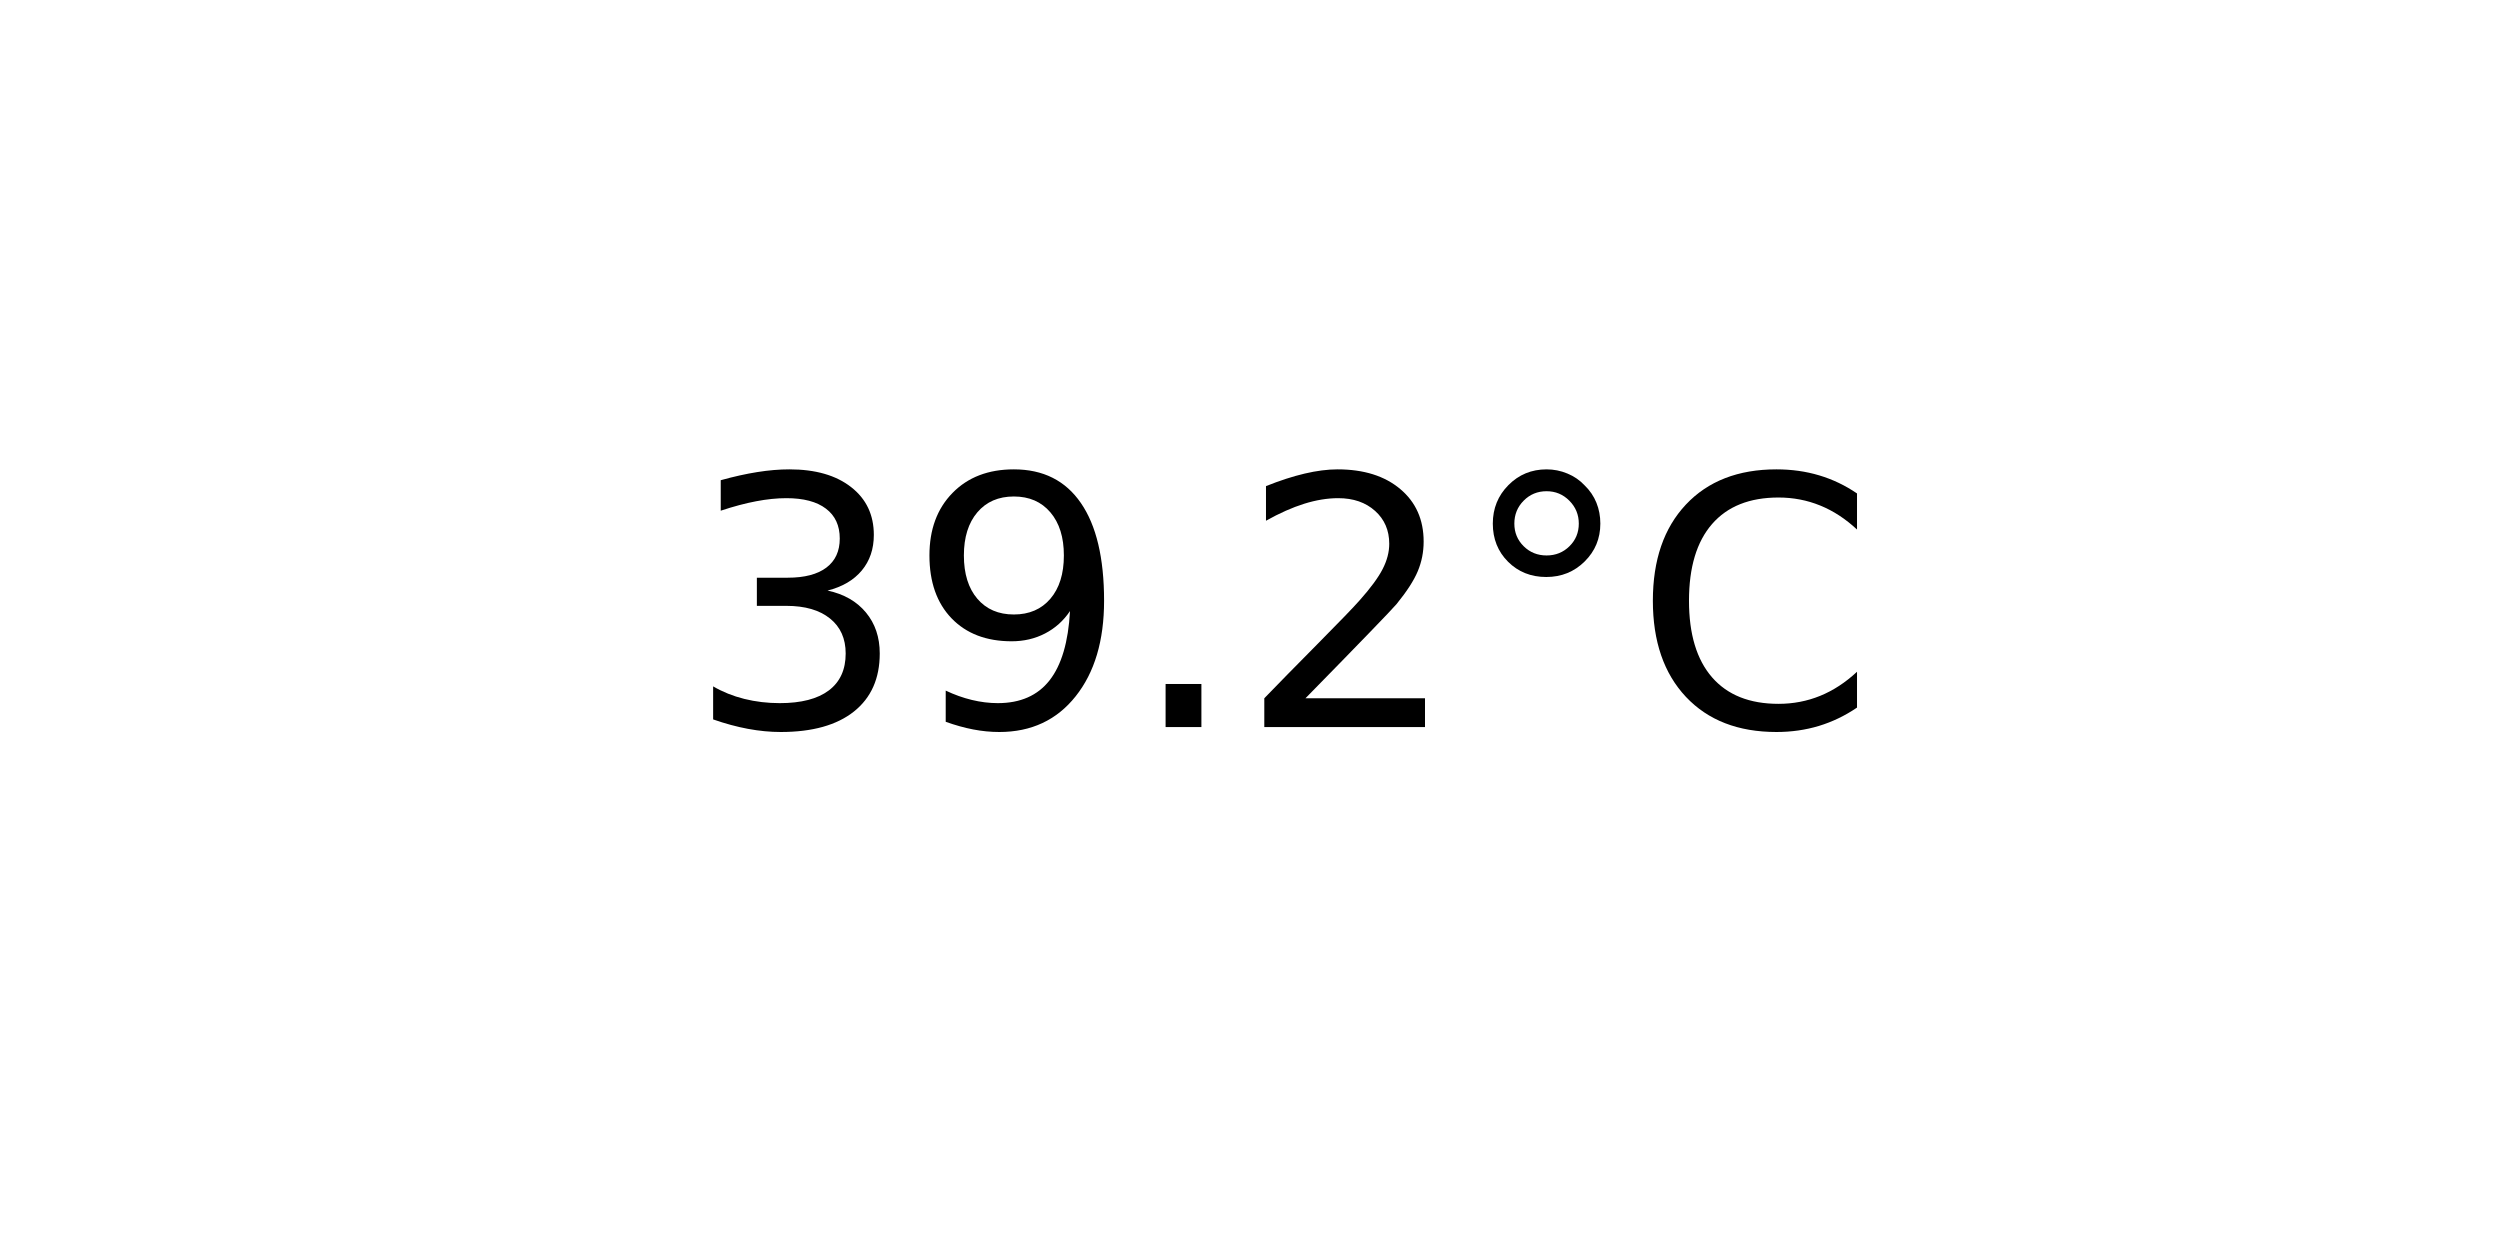
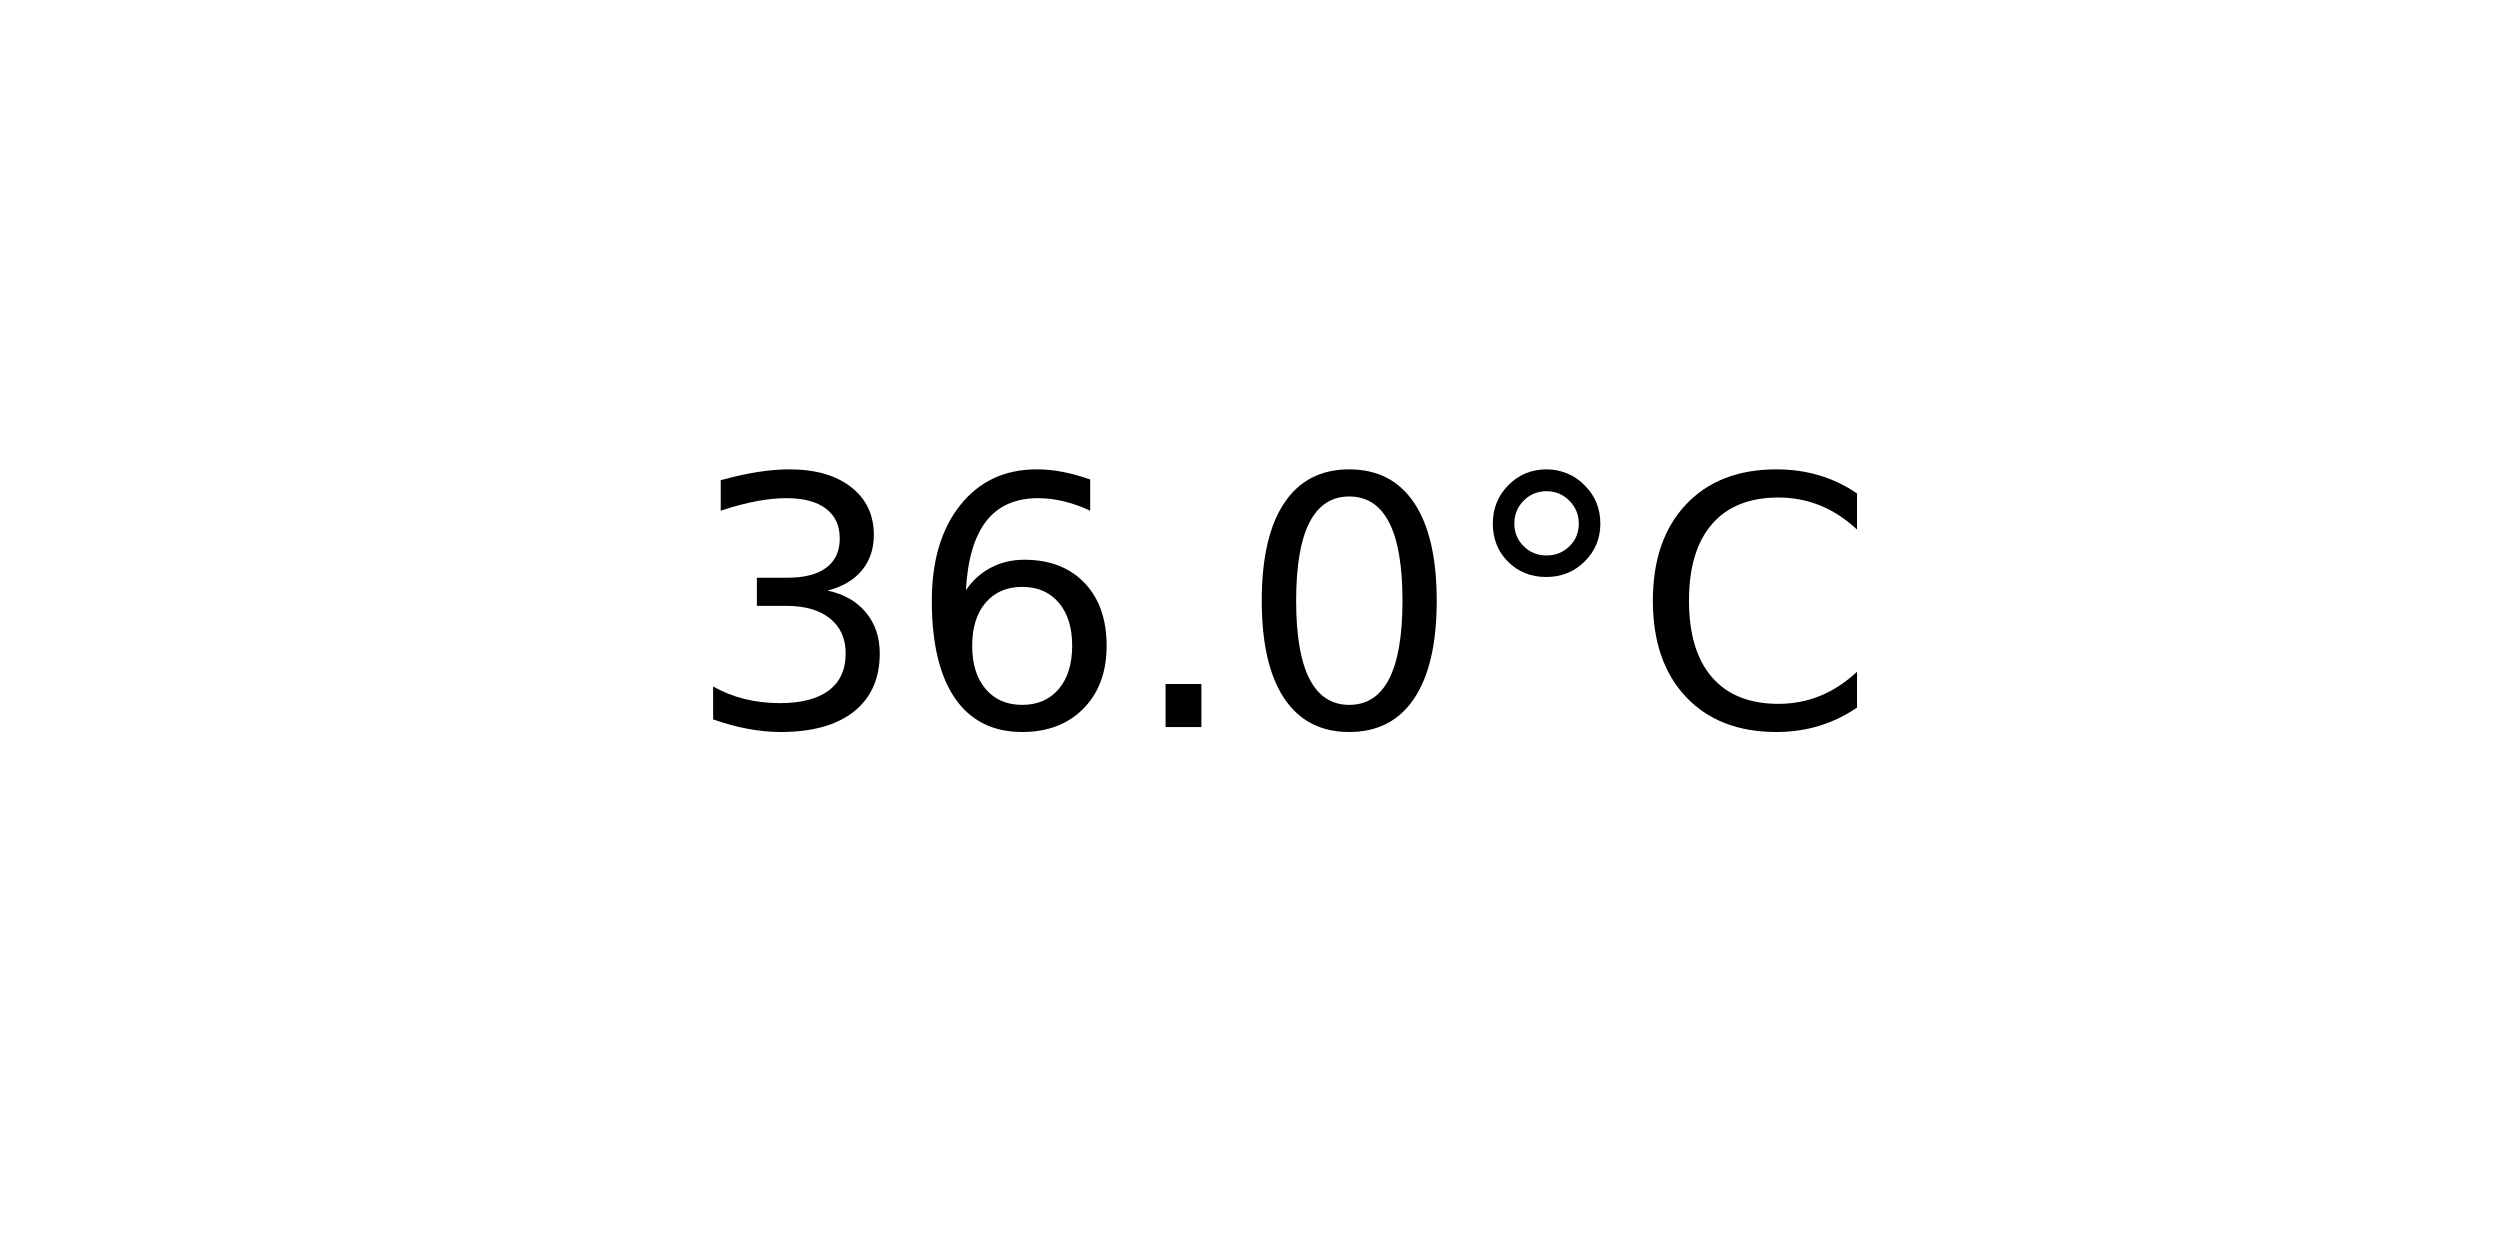
<svg xmlns="http://www.w3.org/2000/svg" xmlns:xlink="http://www.w3.org/1999/xlink" width="72pt" height="36pt" viewBox="0 0 72 36" version="1.1">
  <defs>
    <style type="text/css">*{stroke-linejoin: round; stroke-linecap: butt}</style>
  </defs>
  <g id="figure_1">
    <g id="axes_1">
      <g id="text_1">
        <g transform="translate(19.77578 20.93937) scale(0.1 -0.1)">
          <defs>
            <path id="DejaVuSans-33" d="M 2597 2516  Q 3050 2419 3304 2112  Q 3559 1806 3559 1356  Q 3559 666 3084 287  Q 2609 -91 1734 -91  Q 1441 -91 1130 -33  Q 819 25 488 141  L 488 750  Q 750 597 1062 519  Q 1375 441 1716 441  Q 2309 441 2620 675  Q 2931 909 2931 1356  Q 2931 1769 2642 2001  Q 2353 2234 1838 2234  L 1294 2234  L 1294 2753  L 1863 2753  Q 2328 2753 2575 2939  Q 2822 3125 2822 3475  Q 2822 3834 2567 4026  Q 2313 4219 1838 4219  Q 1578 4219 1281 4162  Q 984 4106 628 3988  L 628 4550  Q 988 4650 1302 4700  Q 1616 4750 1894 4750  Q 2613 4750 3031 4423  Q 3450 4097 3450 3541  Q 3450 3153 3228 2886  Q 3006 2619 2597 2516  z " transform="scale(0.015625)" />
-             <path id="DejaVuSans-39" d="M 703 97  L 703 672  Q 941 559 1184 500  Q 1428 441 1663 441  Q 2288 441 2617 861  Q 2947 1281 2994 2138  Q 2813 1869 2534 1725  Q 2256 1581 1919 1581  Q 1219 1581 811 2004  Q 403 2428 403 3163  Q 403 3881 828 4315  Q 1253 4750 1959 4750  Q 2769 4750 3195 4129  Q 3622 3509 3622 2328  Q 3622 1225 3098 567  Q 2575 -91 1691 -91  Q 1453 -91 1209 -44  Q 966 3 703 97  z M 1959 2075  Q 2384 2075 2632 2365  Q 2881 2656 2881 3163  Q 2881 3666 2632 3958  Q 2384 4250 1959 4250  Q 1534 4250 1286 3958  Q 1038 3666 1038 3163  Q 1038 2656 1286 2365  Q 1534 2075 1959 2075  z " transform="scale(0.015625)" />
+             <path id="DejaVuSans-36" d="M 2113 2584  Q 1688 2584 1439 2293  Q 1191 2003 1191 1497  Q 1191 994 1439 701  Q 1688 409 2113 409  Q 2538 409 2786 701  Q 3034 994 3034 1497  Q 3034 2003 2786 2293  Q 2538 2584 2113 2584  z M 3366 4563  L 3366 3988  Q 3128 4100 2886 4159  Q 2644 4219 2406 4219  Q 1781 4219 1451 3797  Q 1122 3375 1075 2522  Q 1259 2794 1537 2939  Q 1816 3084 2150 3084  Q 2853 3084 3261 2657  Q 3669 2231 3669 1497  Q 3669 778 3244 343  Q 2819 -91 2113 -91  Q 1303 -91 875 529  Q 447 1150 447 2328  Q 447 3434 972 4092  Q 1497 4750 2381 4750  Q 2619 4750 2861 4703  Q 3103 4656 3366 4563  z " transform="scale(0.015625)" />
            <path id="DejaVuSans-2e" d="M 684 794  L 1344 794  L 1344 0  L 684 0  L 684 794  z " transform="scale(0.015625)" />
-             <path id="DejaVuSans-32" d="M 1228 531  L 3431 531  L 3431 0  L 469 0  L 469 531  Q 828 903 1448 1529  Q 2069 2156 2228 2338  Q 2531 2678 2651 2914  Q 2772 3150 2772 3378  Q 2772 3750 2511 3984  Q 2250 4219 1831 4219  Q 1534 4219 1204 4116  Q 875 4013 500 3803  L 500 4441  Q 881 4594 1212 4672  Q 1544 4750 1819 4750  Q 2544 4750 2975 4387  Q 3406 4025 3406 3419  Q 3406 3131 3298 2873  Q 3191 2616 2906 2266  Q 2828 2175 2409 1742  Q 1991 1309 1228 531  z " transform="scale(0.015625)" />
+             <path id="DejaVuSans-30" d="M 2034 4250  Q 1547 4250 1301 3770  Q 1056 3291 1056 2328  Q 1056 1369 1301 889  Q 1547 409 2034 409  Q 2525 409 2770 889  Q 3016 1369 3016 2328  Q 3016 3291 2770 3770  Q 2525 4250 2034 4250  z M 2034 4750  Q 2819 4750 3233 4129  Q 3647 3509 3647 2328  Q 3647 1150 3233 529  Q 2819 -91 2034 -91  Q 1250 -91 836 529  Q 422 1150 422 2328  Q 422 3509 836 4129  Q 1250 4750 2034 4750  z " transform="scale(0.015625)" />
            <path id="DejaVuSans-b0" d="M 1600 4347  Q 1350 4347 1178 4173  Q 1006 4000 1006 3750  Q 1006 3503 1178 3333  Q 1350 3163 1600 3163  Q 1850 3163 2022 3333  Q 2194 3503 2194 3750  Q 2194 3997 2020 4172  Q 1847 4347 1600 4347  z M 1600 4750  Q 1800 4750 1984 4673  Q 2169 4597 2303 4453  Q 2447 4313 2519 4134  Q 2591 3956 2591 3750  Q 2591 3338 2302 3052  Q 2013 2766 1594 2766  Q 1172 2766 890 3047  Q 609 3328 609 3750  Q 609 4169 896 4459  Q 1184 4750 1600 4750  z " transform="scale(0.015625)" />
            <path id="DejaVuSans-43" d="M 4122 4306  L 4122 3641  Q 3803 3938 3442 4084  Q 3081 4231 2675 4231  Q 1875 4231 1450 3742  Q 1025 3253 1025 2328  Q 1025 1406 1450 917  Q 1875 428 2675 428  Q 3081 428 3442 575  Q 3803 722 4122 1019  L 4122 359  Q 3791 134 3420 21  Q 3050 -91 2638 -91  Q 1578 -91 968 557  Q 359 1206 359 2328  Q 359 3453 968 4101  Q 1578 4750 2638 4750  Q 3056 4750 3426 4639  Q 3797 4528 4122 4306  z " transform="scale(0.015625)" />
          </defs>
          <use xlink:href="#DejaVuSans-33" />
-           <use xlink:href="#DejaVuSans-39" x="63.623" />
+           <use xlink:href="#DejaVuSans-36" x="63.623" />
          <use xlink:href="#DejaVuSans-2e" x="127.246" />
-           <use xlink:href="#DejaVuSans-32" x="159.033" />
+           <use xlink:href="#DejaVuSans-30" x="159.033" />
          <use xlink:href="#DejaVuSans-b0" x="222.656" />
          <use xlink:href="#DejaVuSans-43" x="272.656" />
        </g>
      </g>
    </g>
  </g>
</svg>
